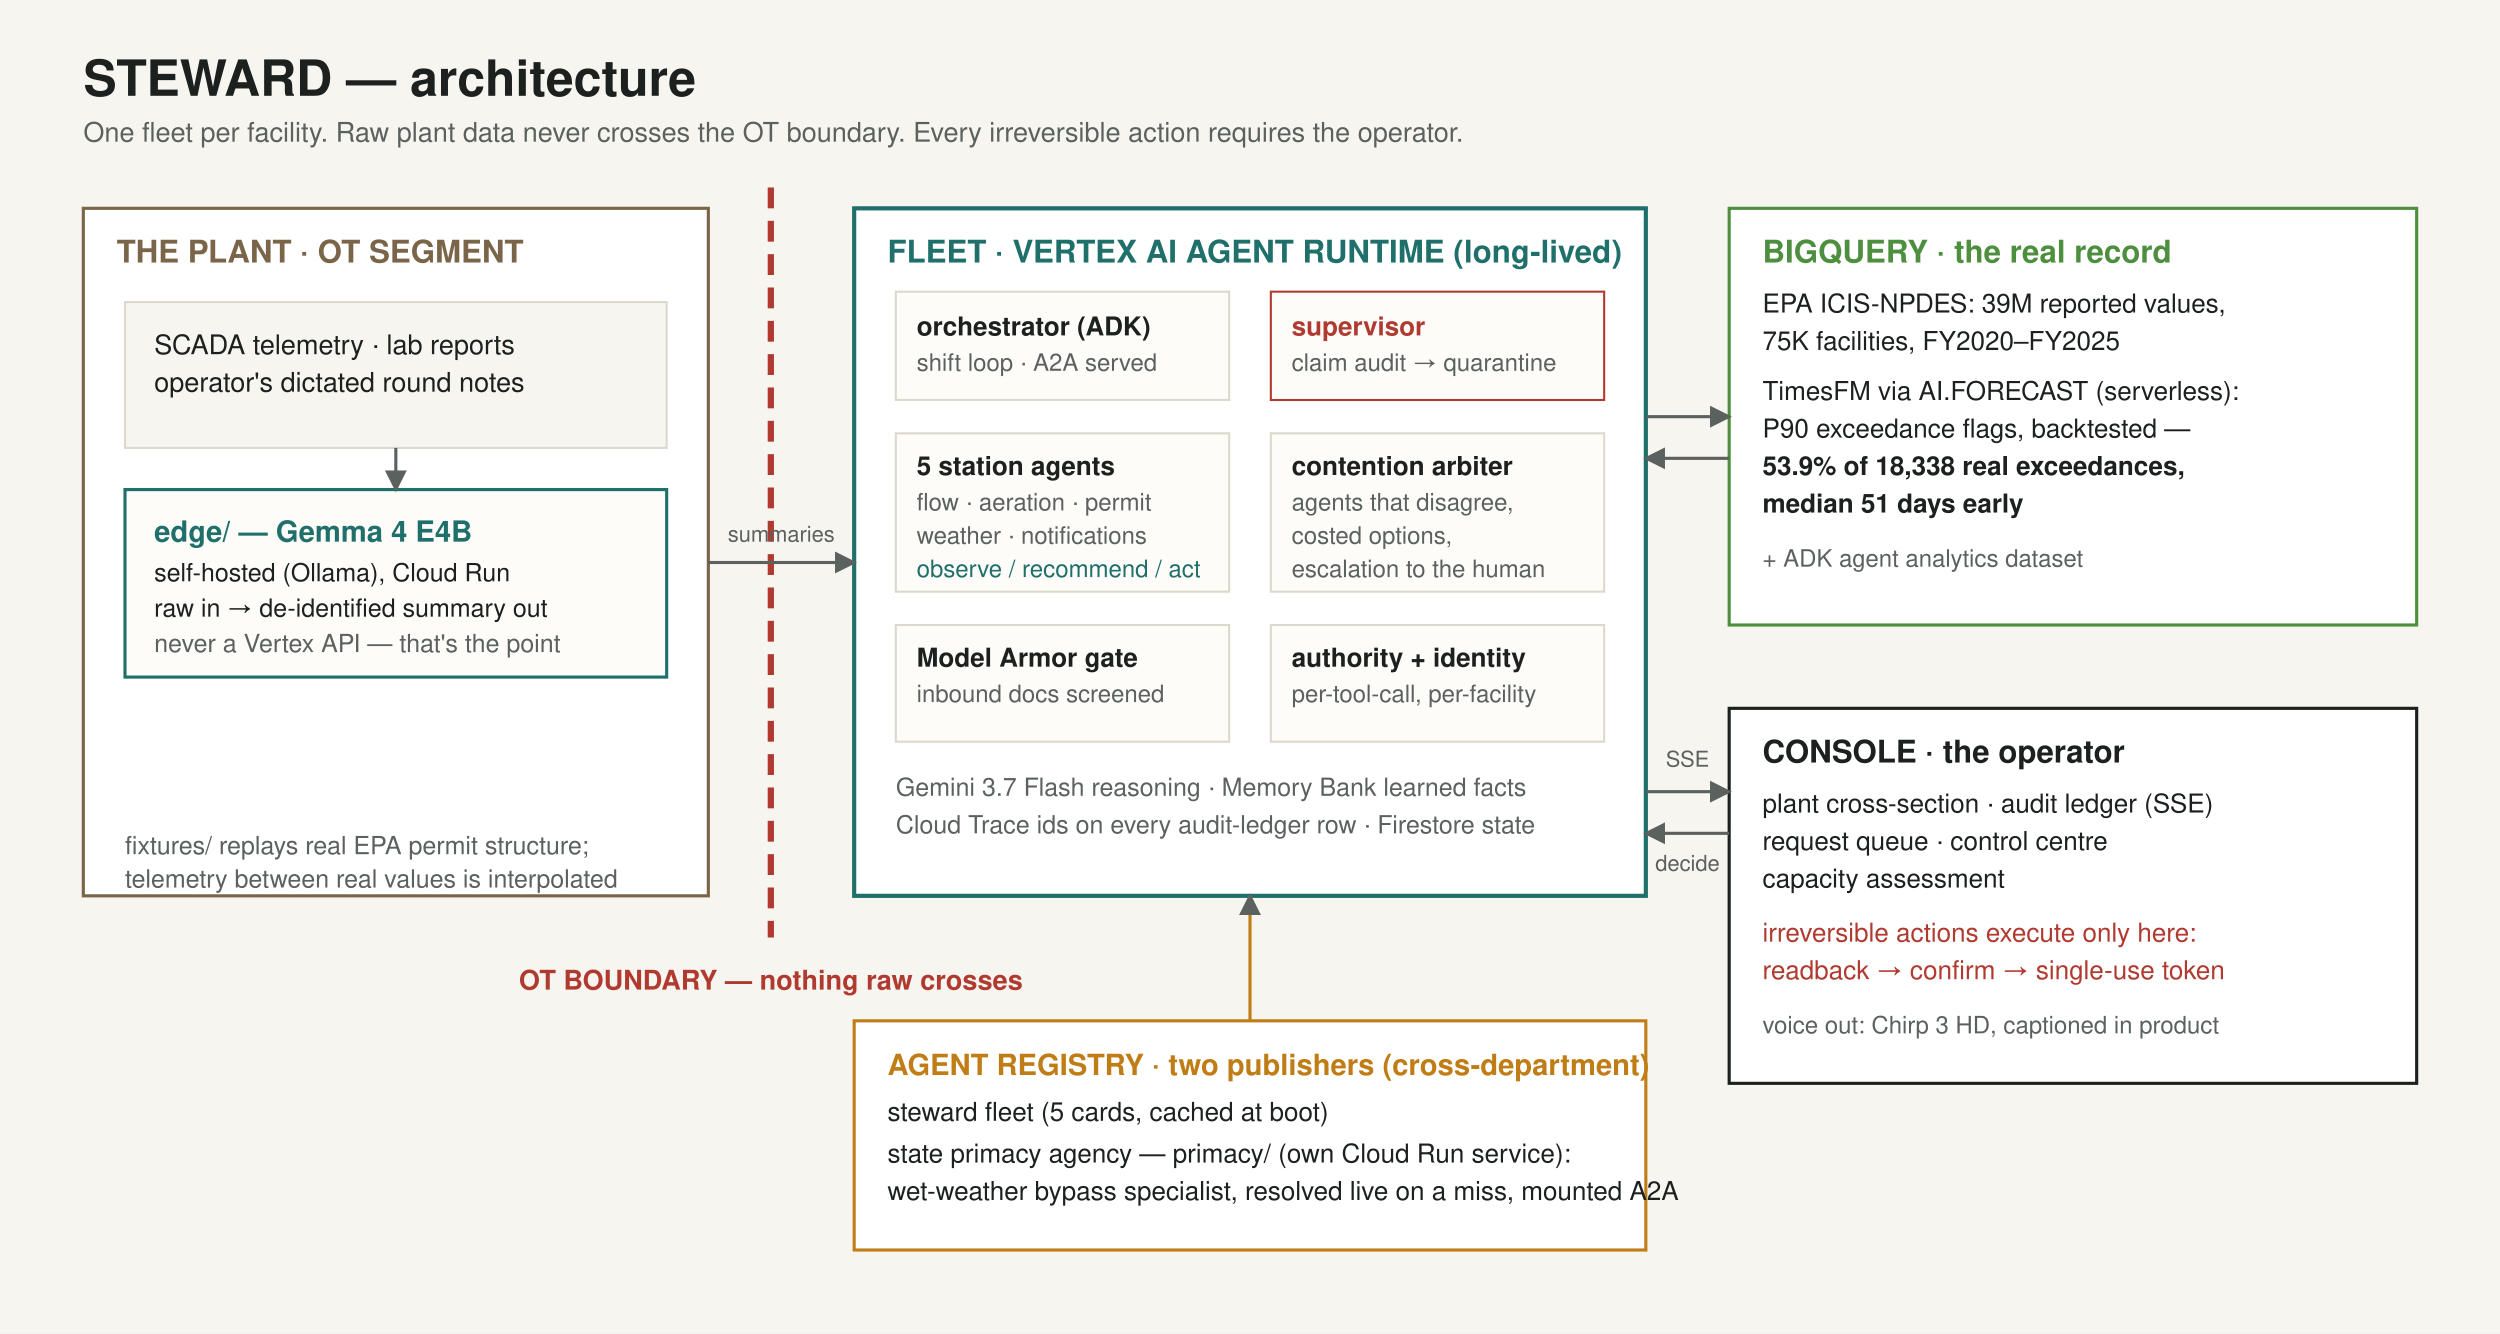
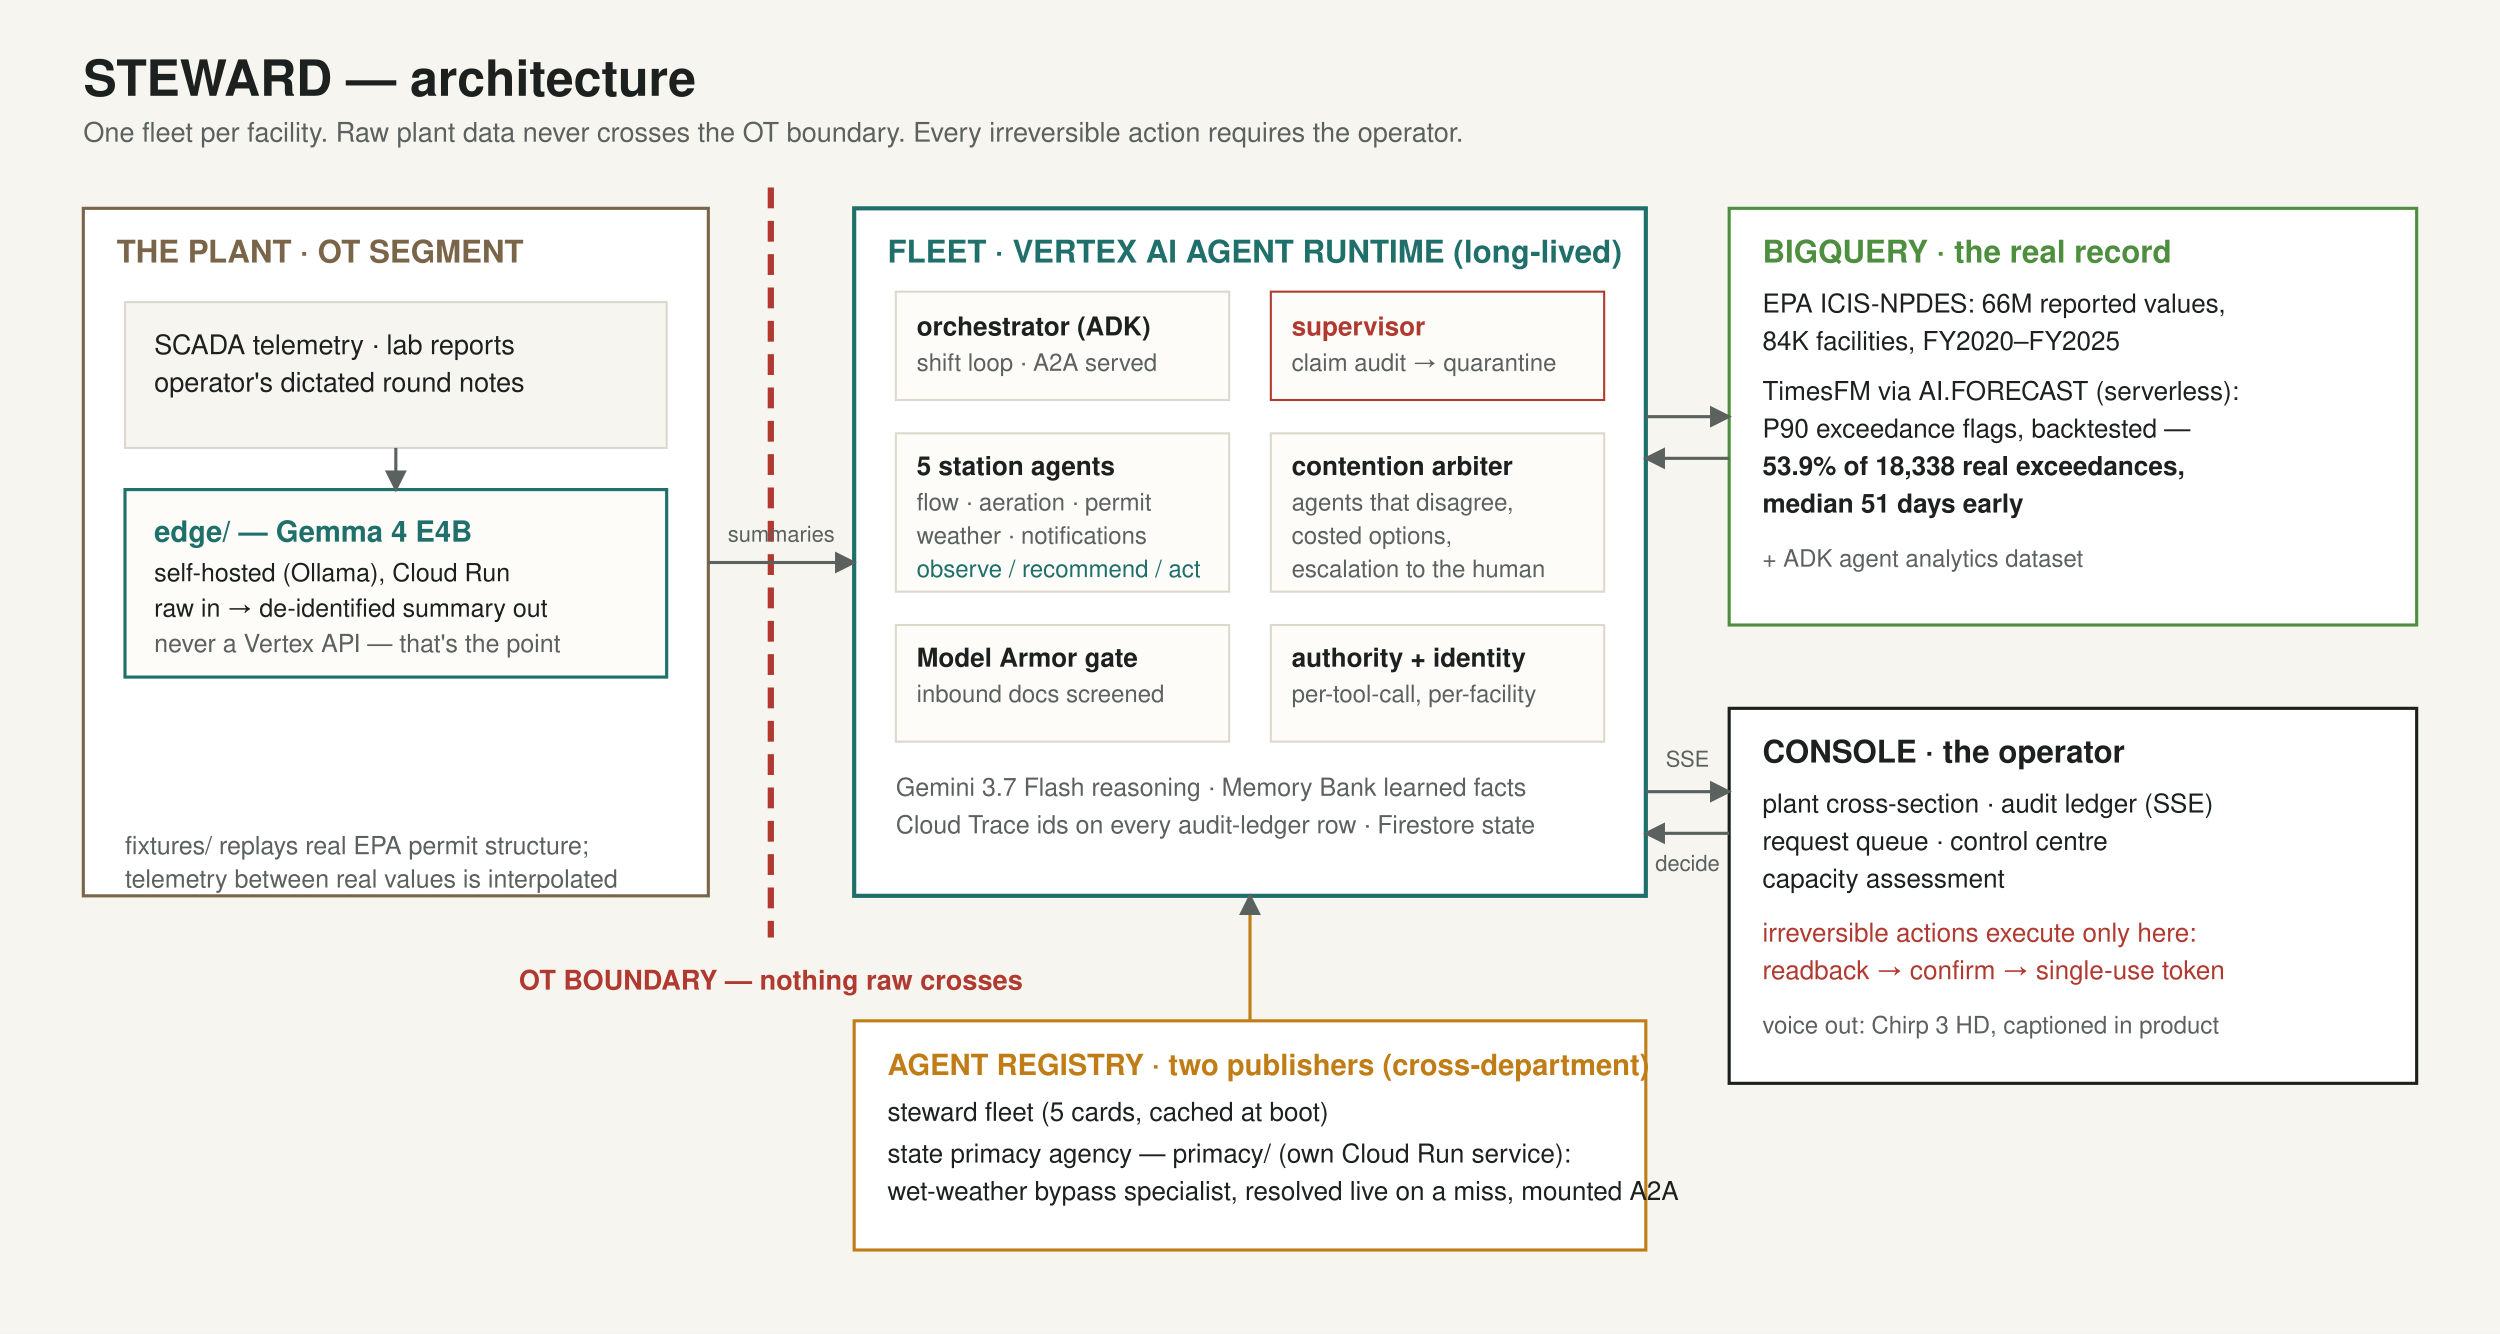
<svg xmlns="http://www.w3.org/2000/svg" viewBox="0 0 1200 640" font-family="Helvetica, Arial, sans-serif">
  <defs>
    <marker id="arr" viewBox="0 0 8 8" refX="7" refY="4" markerWidth="7" markerHeight="7" orient="auto">
      <path d="M0 0 L8 4 L0 8 z" fill="#5a615e" />
    </marker>
  </defs>
  <rect width="1200" height="640" fill="#f7f5f0" />
  <text x="40" y="46" font-size="24" font-weight="bold" fill="#1c211f">STEWARD — architecture</text>
  <text x="40" y="68" font-size="13" fill="#5a615e">One fleet per facility. Raw plant data never crosses the OT boundary. Every irreversible action requires the operator.</text>
  <rect x="40" y="100" width="300" height="330" fill="#ffffff" stroke="#7a6549" stroke-width="1.5" />
  <text x="56" y="126" font-size="15" font-weight="bold" fill="#7a6549">THE PLANT · OT SEGMENT</text>
  <rect x="60" y="145" width="260" height="70" fill="#f7f5f0" stroke="#ddd8cc" />
  <text x="74" y="170" font-size="13" fill="#1c211f">SCADA telemetry · lab reports</text>
  <text x="74" y="188" font-size="13" fill="#1c211f">operator's dictated round notes</text>
  <rect x="60" y="235" width="260" height="90" fill="#fdfcf9" stroke="#1f6f6b" stroke-width="1.5" />
  <text x="74" y="260" font-size="14" font-weight="bold" fill="#1f6f6b">edge/ — Gemma 4 E4B</text>
  <text x="74" y="279" font-size="12" fill="#1c211f">self-hosted (Ollama), Cloud Run</text>
  <text x="74" y="296" font-size="12" fill="#1c211f">raw in → de-identified summary out</text>
  <text x="74" y="313" font-size="12" fill="#5a615e">never a Vertex API — that's the point</text>
  <line x1="190" y1="215" x2="190" y2="235" stroke="#5a615e" stroke-width="1.5" marker-end="url(#arr)" />
  <text x="60" y="410" font-size="12" fill="#5a615e">fixtures/ replays real EPA permit structure;</text>
  <text x="60" y="426" font-size="12" fill="#5a615e">telemetry between real values is interpolated</text>
  <line x1="370" y1="90" x2="370" y2="450" stroke="#b03a30" stroke-width="3" stroke-dasharray="10 6" />
  <text x="370" y="475" font-size="13" font-weight="bold" fill="#b03a30" text-anchor="middle">OT BOUNDARY — nothing raw crosses</text>
  <rect x="410" y="100" width="380" height="330" fill="#ffffff" stroke="#1f6f6b" stroke-width="2" />
  <text x="426" y="126" font-size="15" font-weight="bold" fill="#1f6f6b">FLEET · VERTEX AI AGENT RUNTIME (long-lived)</text>
  <rect x="430" y="140" width="160" height="52" fill="#fdfcf9" stroke="#ddd8cc" />
  <text x="440" y="161" font-size="12.5" font-weight="bold" fill="#1c211f">orchestrator (ADK)</text>
  <text x="440" y="178" font-size="11.5" fill="#5a615e">shift loop · A2A served</text>
  <rect x="610" y="140" width="160" height="52" fill="#fdfcf9" stroke="#b03a30" />
  <text x="620" y="161" font-size="12.5" font-weight="bold" fill="#b03a30">supervisor</text>
  <text x="620" y="178" font-size="11.5" fill="#5a615e">claim audit → quarantine</text>
  <rect x="430" y="208" width="160" height="76" fill="#fdfcf9" stroke="#ddd8cc" />
  <text x="440" y="228" font-size="12.5" font-weight="bold" fill="#1c211f">5 station agents</text>
  <text x="440" y="245" font-size="11.5" fill="#5a615e">flow · aeration · permit</text>
  <text x="440" y="261" font-size="11.5" fill="#5a615e">weather · notifications</text>
  <text x="440" y="277" font-size="11.5" fill="#1f6f6b">observe / recommend / act</text>
  <rect x="610" y="208" width="160" height="76" fill="#fdfcf9" stroke="#ddd8cc" />
  <text x="620" y="228" font-size="12.5" font-weight="bold" fill="#1c211f">contention arbiter</text>
  <text x="620" y="245" font-size="11.5" fill="#5a615e">agents that disagree,</text>
  <text x="620" y="261" font-size="11.5" fill="#5a615e">costed options,</text>
  <text x="620" y="277" font-size="11.5" fill="#5a615e">escalation to the human</text>
  <rect x="430" y="300" width="160" height="56" fill="#fdfcf9" stroke="#ddd8cc" />
  <text x="440" y="320" font-size="12.5" font-weight="bold" fill="#1c211f">Model Armor gate</text>
  <text x="440" y="337" font-size="11.5" fill="#5a615e">inbound docs screened</text>
  <rect x="610" y="300" width="160" height="56" fill="#fdfcf9" stroke="#ddd8cc" />
  <text x="620" y="320" font-size="12.5" font-weight="bold" fill="#1c211f">authority + identity</text>
  <text x="620" y="337" font-size="11.5" fill="#5a615e">per-tool-call, per-facility</text>
  <text x="430" y="382" font-size="12" fill="#5a615e">Gemini 3.7 Flash reasoning · Memory Bank learned facts</text>
  <text x="430" y="400" font-size="12" fill="#5a615e">Cloud Trace ids on every audit-ledger row · Firestore state</text>
  <line x1="340" y1="270" x2="410" y2="270" stroke="#5a615e" stroke-width="1.5" marker-end="url(#arr)" />
  <text x="375" y="260" font-size="10.5" fill="#5a615e" text-anchor="middle">summaries</text>
  <rect x="410" y="490" width="380" height="110" fill="#ffffff" stroke="#c07d16" stroke-width="1.5" />
  <text x="426" y="516" font-size="14" font-weight="bold" fill="#c07d16">AGENT REGISTRY · two publishers (cross-department)</text>
  <text x="426" y="538" font-size="12.5" fill="#1c211f">steward fleet (5 cards, cached at boot)</text>
  <text x="426" y="558" font-size="12.5" fill="#1c211f">state primacy agency — primacy/ (own Cloud Run service):</text>
  <text x="426" y="576" font-size="12.5" fill="#1c211f">wet-weather bypass specialist, resolved live on a miss, mounted A2A</text>
  <line x1="600" y1="490" x2="600" y2="430" stroke="#c07d16" stroke-width="1.5" marker-end="url(#arr)" />
  <rect x="830" y="100" width="330" height="200" fill="#ffffff" stroke="#4e8f3f" stroke-width="1.5" />
  <text x="846" y="126" font-size="15" font-weight="bold" fill="#4e8f3f">BIGQUERY · the real record</text>
-   <text x="846" y="150" font-size="12.5" fill="#1c211f">EPA ICIS-NPDES: 39M reported values,</text>
-   <text x="846" y="168" font-size="12.5" fill="#1c211f">75K facilities, FY2020–FY2025</text>
+   <text x="846" y="150" font-size="12.5" fill="#1c211f">EPA ICIS-NPDES: 66M reported values,</text>
+   <text x="846" y="168" font-size="12.5" fill="#1c211f">84K facilities, FY2020–FY2025</text>
  <text x="846" y="192" font-size="12.5" fill="#1c211f">TimesFM via AI.FORECAST (serverless):</text>
  <text x="846" y="210" font-size="12.5" fill="#1c211f">P90 exceedance flags, backtested —</text>
  <text x="846" y="228" font-size="12.5" font-weight="bold" fill="#1c211f">53.9% of 18,338 real exceedances,</text>
  <text x="846" y="246" font-size="12.5" font-weight="bold" fill="#1c211f">median 51 days early</text>
  <text x="846" y="272" font-size="11.5" fill="#5a615e">+ ADK agent analytics dataset</text>
  <line x1="790" y1="200" x2="830" y2="200" stroke="#5a615e" stroke-width="1.5" marker-end="url(#arr)" />
  <line x1="830" y1="220" x2="790" y2="220" stroke="#5a615e" stroke-width="1.5" marker-end="url(#arr)" />
  <rect x="830" y="340" width="330" height="180" fill="#ffffff" stroke="#1c211f" stroke-width="1.5" />
  <text x="846" y="366" font-size="15" font-weight="bold" fill="#1c211f">CONSOLE · the operator</text>
  <text x="846" y="390" font-size="12.5" fill="#1c211f">plant cross-section · audit ledger (SSE)</text>
  <text x="846" y="408" font-size="12.5" fill="#1c211f">request queue · control centre</text>
  <text x="846" y="426" font-size="12.5" fill="#1c211f">capacity assessment</text>
  <text x="846" y="452" font-size="12.5" fill="#b03a30">irreversible actions execute only here:</text>
  <text x="846" y="470" font-size="12.5" fill="#b03a30">readback → confirm → single-use token</text>
  <text x="846" y="496" font-size="11.5" fill="#5a615e">voice out: Chirp 3 HD, captioned in product</text>
  <line x1="790" y1="380" x2="830" y2="380" stroke="#5a615e" stroke-width="1.5" marker-end="url(#arr)" />
  <line x1="830" y1="400" x2="790" y2="400" stroke="#5a615e" stroke-width="1.5" marker-end="url(#arr)" />
  <text x="810" y="368" font-size="10.5" fill="#5a615e" text-anchor="middle">SSE</text>
  <text x="810" y="418" font-size="10.5" fill="#5a615e" text-anchor="middle">decide</text>
</svg>
